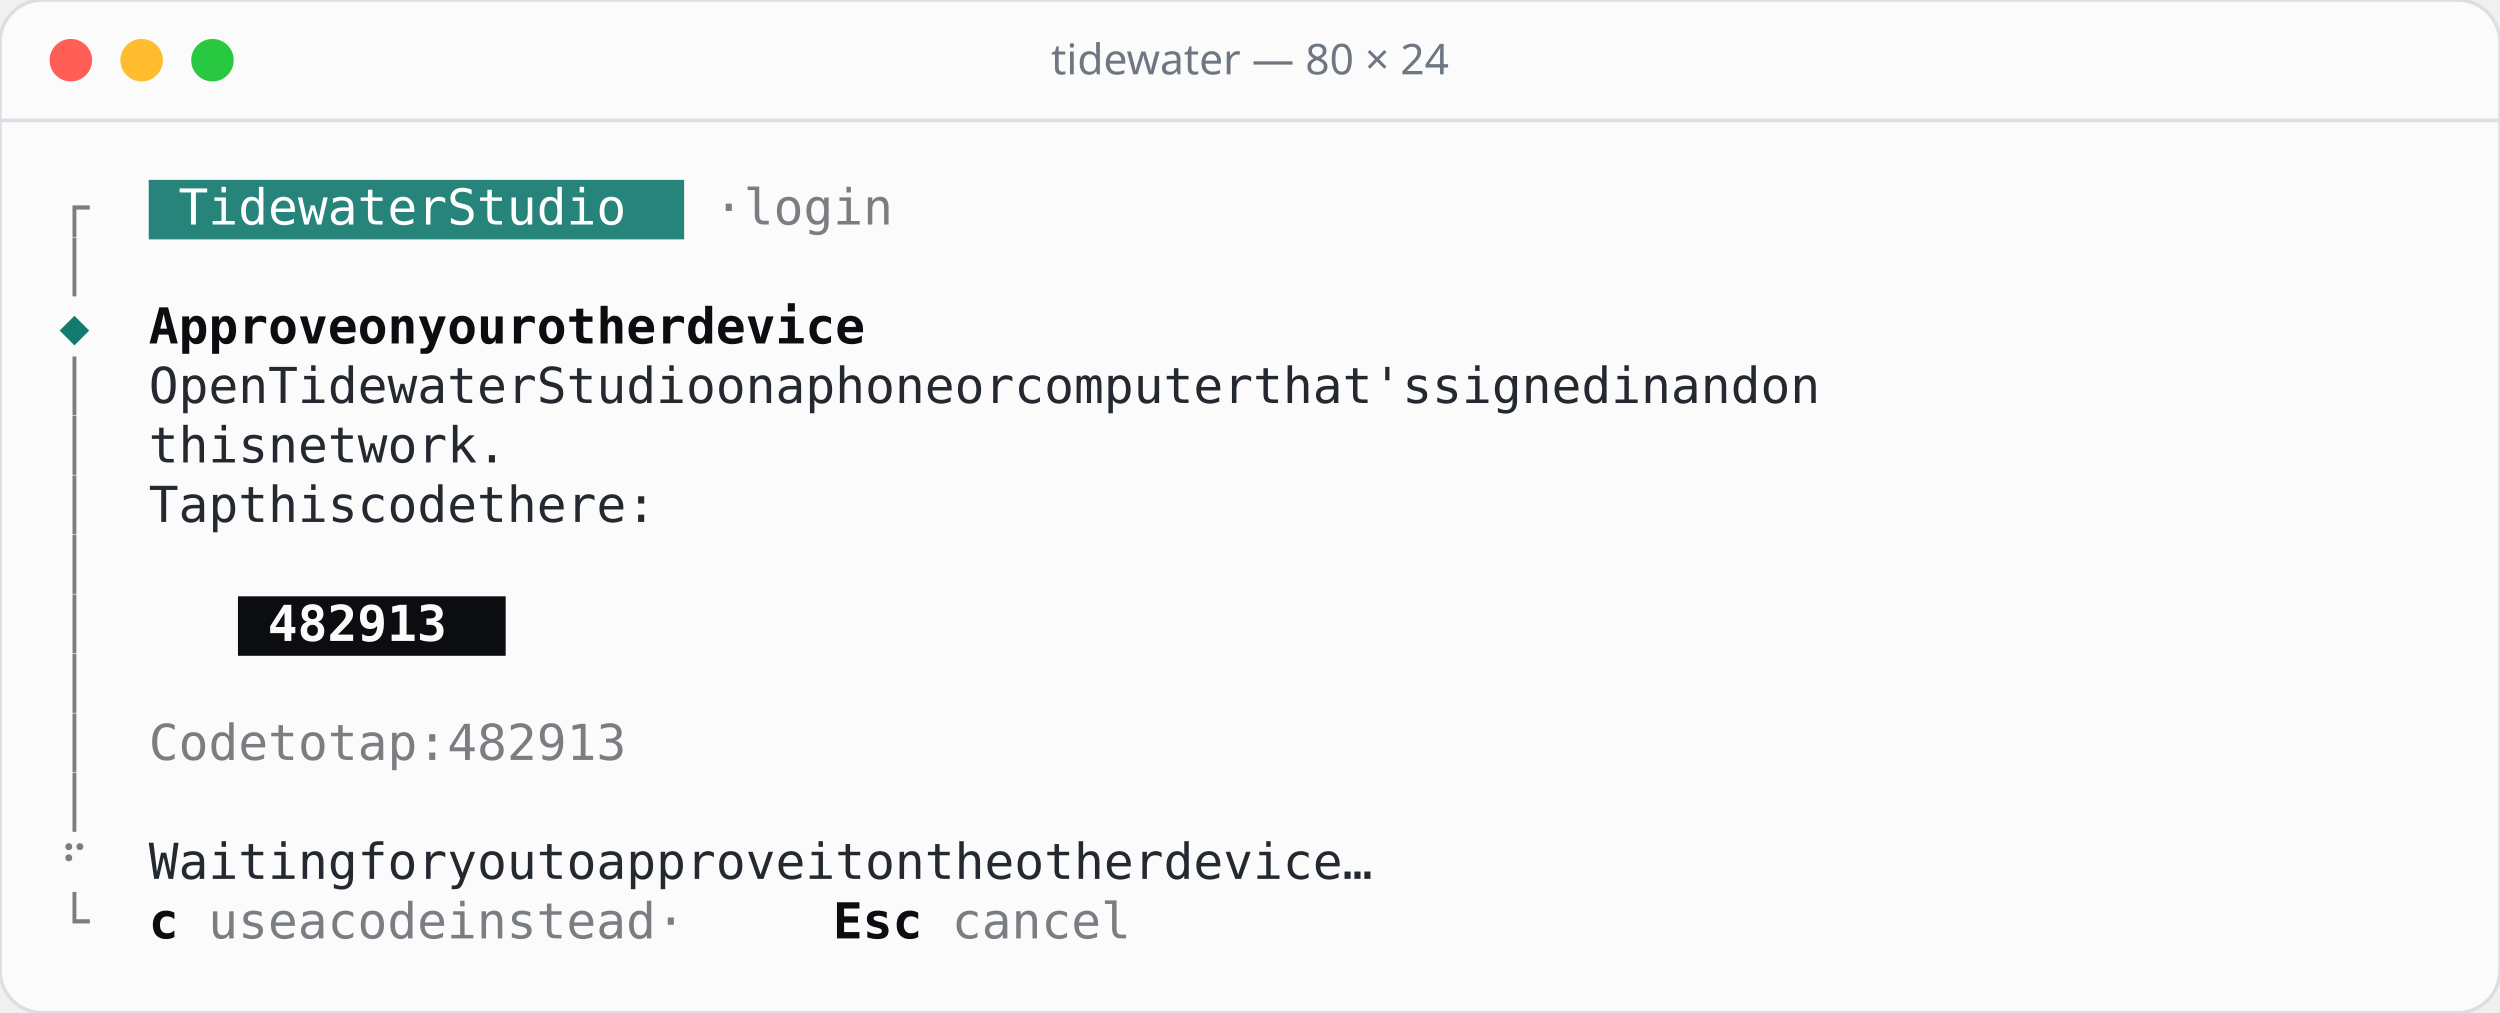
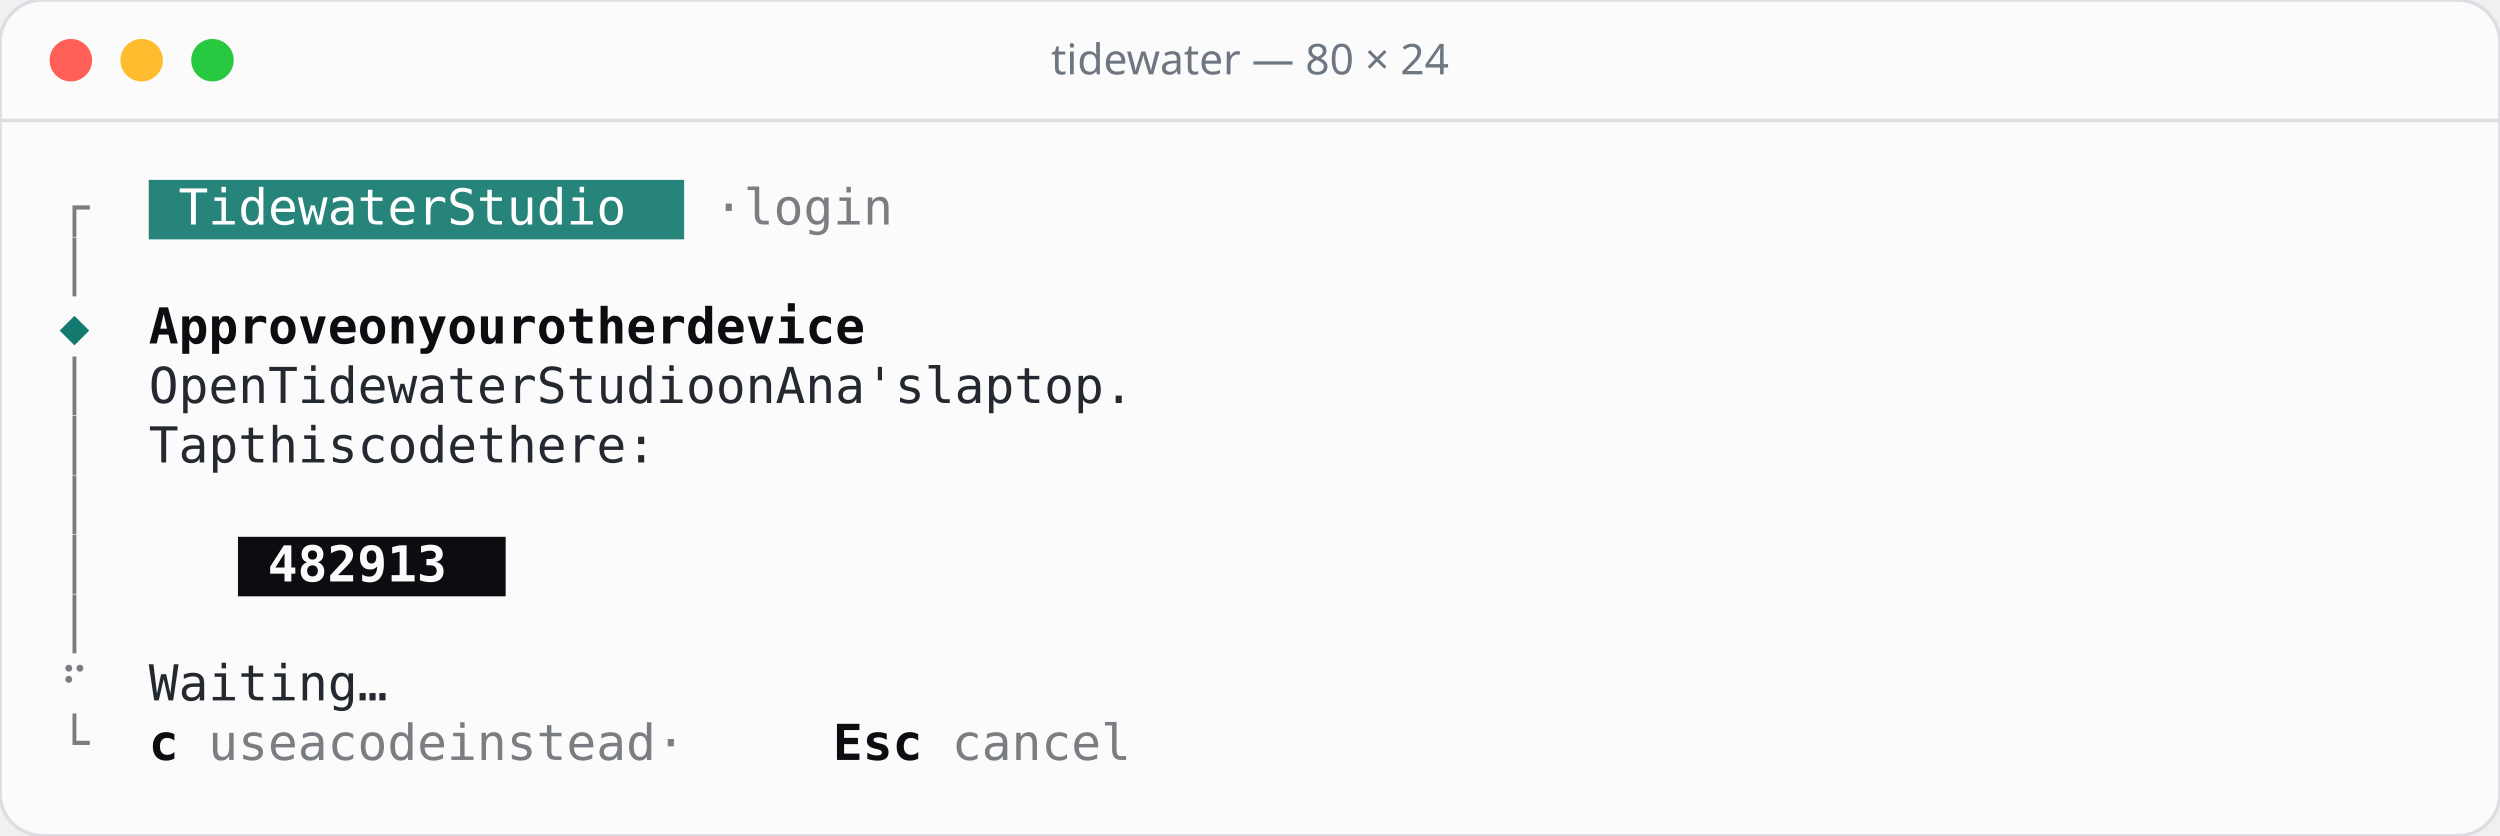
- <svg xmlns="http://www.w3.org/2000/svg" width="706" height="286" viewBox="0 0 706 286">
-   <rect width="706" height="286" rx="12" fill="#fbfbfc" stroke="#dcdee3" />
+ <svg xmlns="http://www.w3.org/2000/svg" width="706" height="236" viewBox="0 0 706 236">
+   <rect width="706" height="236" rx="12" fill="#fbfbfc" stroke="#dcdee3" />
  <line x1="0" y1="34" x2="706" y2="34" stroke="#dcdee3" />
  <circle cx="20" cy="17" r="6" fill="#ff5f57" />
  <circle cx="40" cy="17" r="6" fill="#febc2e" />
  <circle cx="60" cy="17" r="6" fill="#28c840" />
  <text x="353" y="21" text-anchor="middle" font-family="Rubik, system-ui, sans-serif" font-size="12" font-weight="500" fill="#6e7781">tidewater — 80 × 24</text>
  <g font-family="'JetBrains Mono', ui-monospace, monospace" font-size="14">
    <rect x="42.0" y="50.8" width="151.2" height="16.8" fill="#26847a" />
    <text x="16.8" y="63.4" fill="#7a7d81">┌</text>
    <text x="50.4 58.8 67.2 75.6 84.0 92.4 100.8 109.2 117.6 134.4 142.8 151.2 159.6 168.0 176.4" y="63.4" fill="#ffffff">TidewaterStudio</text>
    <text x="201.6 218.4 226.8 235.2 243.6 252.0" y="63.4" fill="#7a7d81">·login</text>
    <text x="16.8" y="80.2" fill="#7a7d81">│</text>
    <text x="16.8" y="97.0" fill="#14796f">◆</text>
    <text x="42.0 50.4 58.8 67.2 75.6 84.0 92.4 109.2 117.6 134.4 142.8 151.2 159.6 176.4 184.8 193.2 201.6 210.0 226.8 235.2 243.6 252.0 260.4 268.8" y="97.0" fill="#0b0d10" font-weight="600">Approveonyourotherdevice</text>
    <text x="16.8" y="113.8" fill="#7a7d81">│</text>
-     <text x="42.0 50.4 58.8 67.2 84.0 92.4 100.8 109.2 117.6 126.0 134.4 142.8 151.2 168.0 176.4 184.8 193.2 201.6 210.0 226.8 235.2 252.0 268.8 277.2 285.6 294.0 302.4 319.2 327.6 344.4 352.8 361.2 369.6 378.0 386.4 394.8 403.2 420.0 428.4 436.8 445.2 453.6 462.0 478.8 487.2 495.6 504.0 512.4 520.8 537.6 546.0 562.8 571.2 579.6 596.4 604.8" y="113.8" fill="#24292f">OpenTidewaterStudioonaphoneorcomputerthat'ssignedinandon</text>
+     <text x="42.0 50.4 58.8 67.2 84.0 92.4 100.8 109.2 117.6 126.0 134.4 142.8 151.2 168.0 176.4 184.8 193.2 201.6 210.0 226.8 235.2 252.0 260.4 268.8 277.2 285.6 302.4 310.8 319.2 327.6 336.0 344.4 352.8" y="113.8" fill="#24292f">OpenTidewaterStudioonAna'slaptop.</text>
    <text x="16.8" y="130.6" fill="#7a7d81">│</text>
-     <text x="42.0 50.4 58.8 67.2 84.0 92.4 100.8 109.2 117.6 126.0 134.4 142.8" y="130.6" fill="#24292f">thisnetwork.</text>
+     <text x="42.0 50.4 58.8 75.6 84.0 92.4 100.8 117.6 126.0 134.4 142.8 159.6 168.0 176.4 184.8 193.2 201.6" y="130.6" fill="#24292f">Tapthiscodethere:</text>
    <text x="16.8" y="147.4" fill="#7a7d81">│</text>
-     <text x="42.0 50.4 58.8 75.6 84.0 92.4 100.8 117.6 126.0 134.4 142.8 159.6 168.0 176.4 184.8 193.2 201.6" y="147.4" fill="#24292f">Tapthiscodethere:</text>
+     <rect x="67.2" y="151.6" width="75.6" height="16.8" fill="#0b0d10" />
    <text x="16.8" y="164.2" fill="#7a7d81">│</text>
-     <rect x="67.2" y="168.4" width="75.6" height="16.8" fill="#0b0d10" />
+     <text x="75.6 84.0 92.4 109.2 117.6 126.0" y="164.2" fill="#fbfbfc" font-weight="600">482913</text>
    <text x="16.8" y="181.0" fill="#7a7d81">│</text>
-     <text x="75.6 84.0 92.4 109.2 117.6 126.0" y="181.0" fill="#fbfbfc" font-weight="600">482913</text>
-     <text x="16.8" y="197.8" fill="#7a7d81">│</text>
-     <text x="16.8" y="214.6" fill="#7a7d81">│</text>
-     <text x="42.0 50.4 58.8 67.2 84.0 92.4 109.2 117.6 126.0 134.4 151.2 159.6 168.0 184.8 193.2 201.6" y="214.6" fill="#7a7d81">Codetotap:482913</text>
-     <text x="16.8" y="231.4" fill="#7a7d81">│</text>
-     <text x="16.8" y="248.2" fill="#7a7d81">⠋</text>
-     <text x="42.0 50.4 58.8 67.2 75.6 84.0 92.4 109.2 117.6 126.0 142.8 151.2 159.6 176.4 184.8 201.6 210.0 218.4 226.8 235.2 243.6 252.0 268.8 277.2 294.0 302.4 319.2 327.6 336.0 352.8 361.2 369.6 378.0 386.4 403.2 411.6 420.0 428.4 436.8 445.2 453.6" y="248.2" fill="#24292f">Waitingforyoutoapproveitontheotherdevice…</text>
-     <text x="16.8" y="265.0" fill="#7a7d81">└</text>
-     <text x="42.0" y="265.0" fill="#0b0d10" font-weight="600">c</text>
-     <text x="58.8 67.2 75.6 92.4 109.2 117.6 126.0 134.4 151.2 159.6 168.0 176.4 184.8 193.2 201.6 218.4" y="265.0" fill="#7a7d81">useacodeinstead·</text>
-     <text x="235.2 243.6 252.0" y="265.0" fill="#0b0d10" font-weight="600">Esc</text>
-     <text x="268.8 277.2 285.6 294.0 302.4 310.8" y="265.0" fill="#7a7d81">cancel</text>
+     <text x="16.8" y="197.8" fill="#7a7d81">⠋</text>
+     <text x="42.0 50.4 58.8 67.2 75.6 84.0 92.4 100.8" y="197.8" fill="#24292f">Waiting…</text>
+     <text x="16.8" y="214.6" fill="#7a7d81">└</text>
+     <text x="42.0" y="214.6" fill="#0b0d10" font-weight="600">c</text>
+     <text x="58.8 67.2 75.6 92.4 109.2 117.6 126.0 134.4 151.2 159.6 168.0 176.4 184.8 193.2 201.6 218.4" y="214.6" fill="#7a7d81">useacodeinstead·</text>
+     <text x="235.2 243.6 252.0" y="214.6" fill="#0b0d10" font-weight="600">Esc</text>
+     <text x="268.8 277.2 285.6 294.0 302.4 310.8" y="214.6" fill="#7a7d81">cancel</text>
  </g>
</svg>
